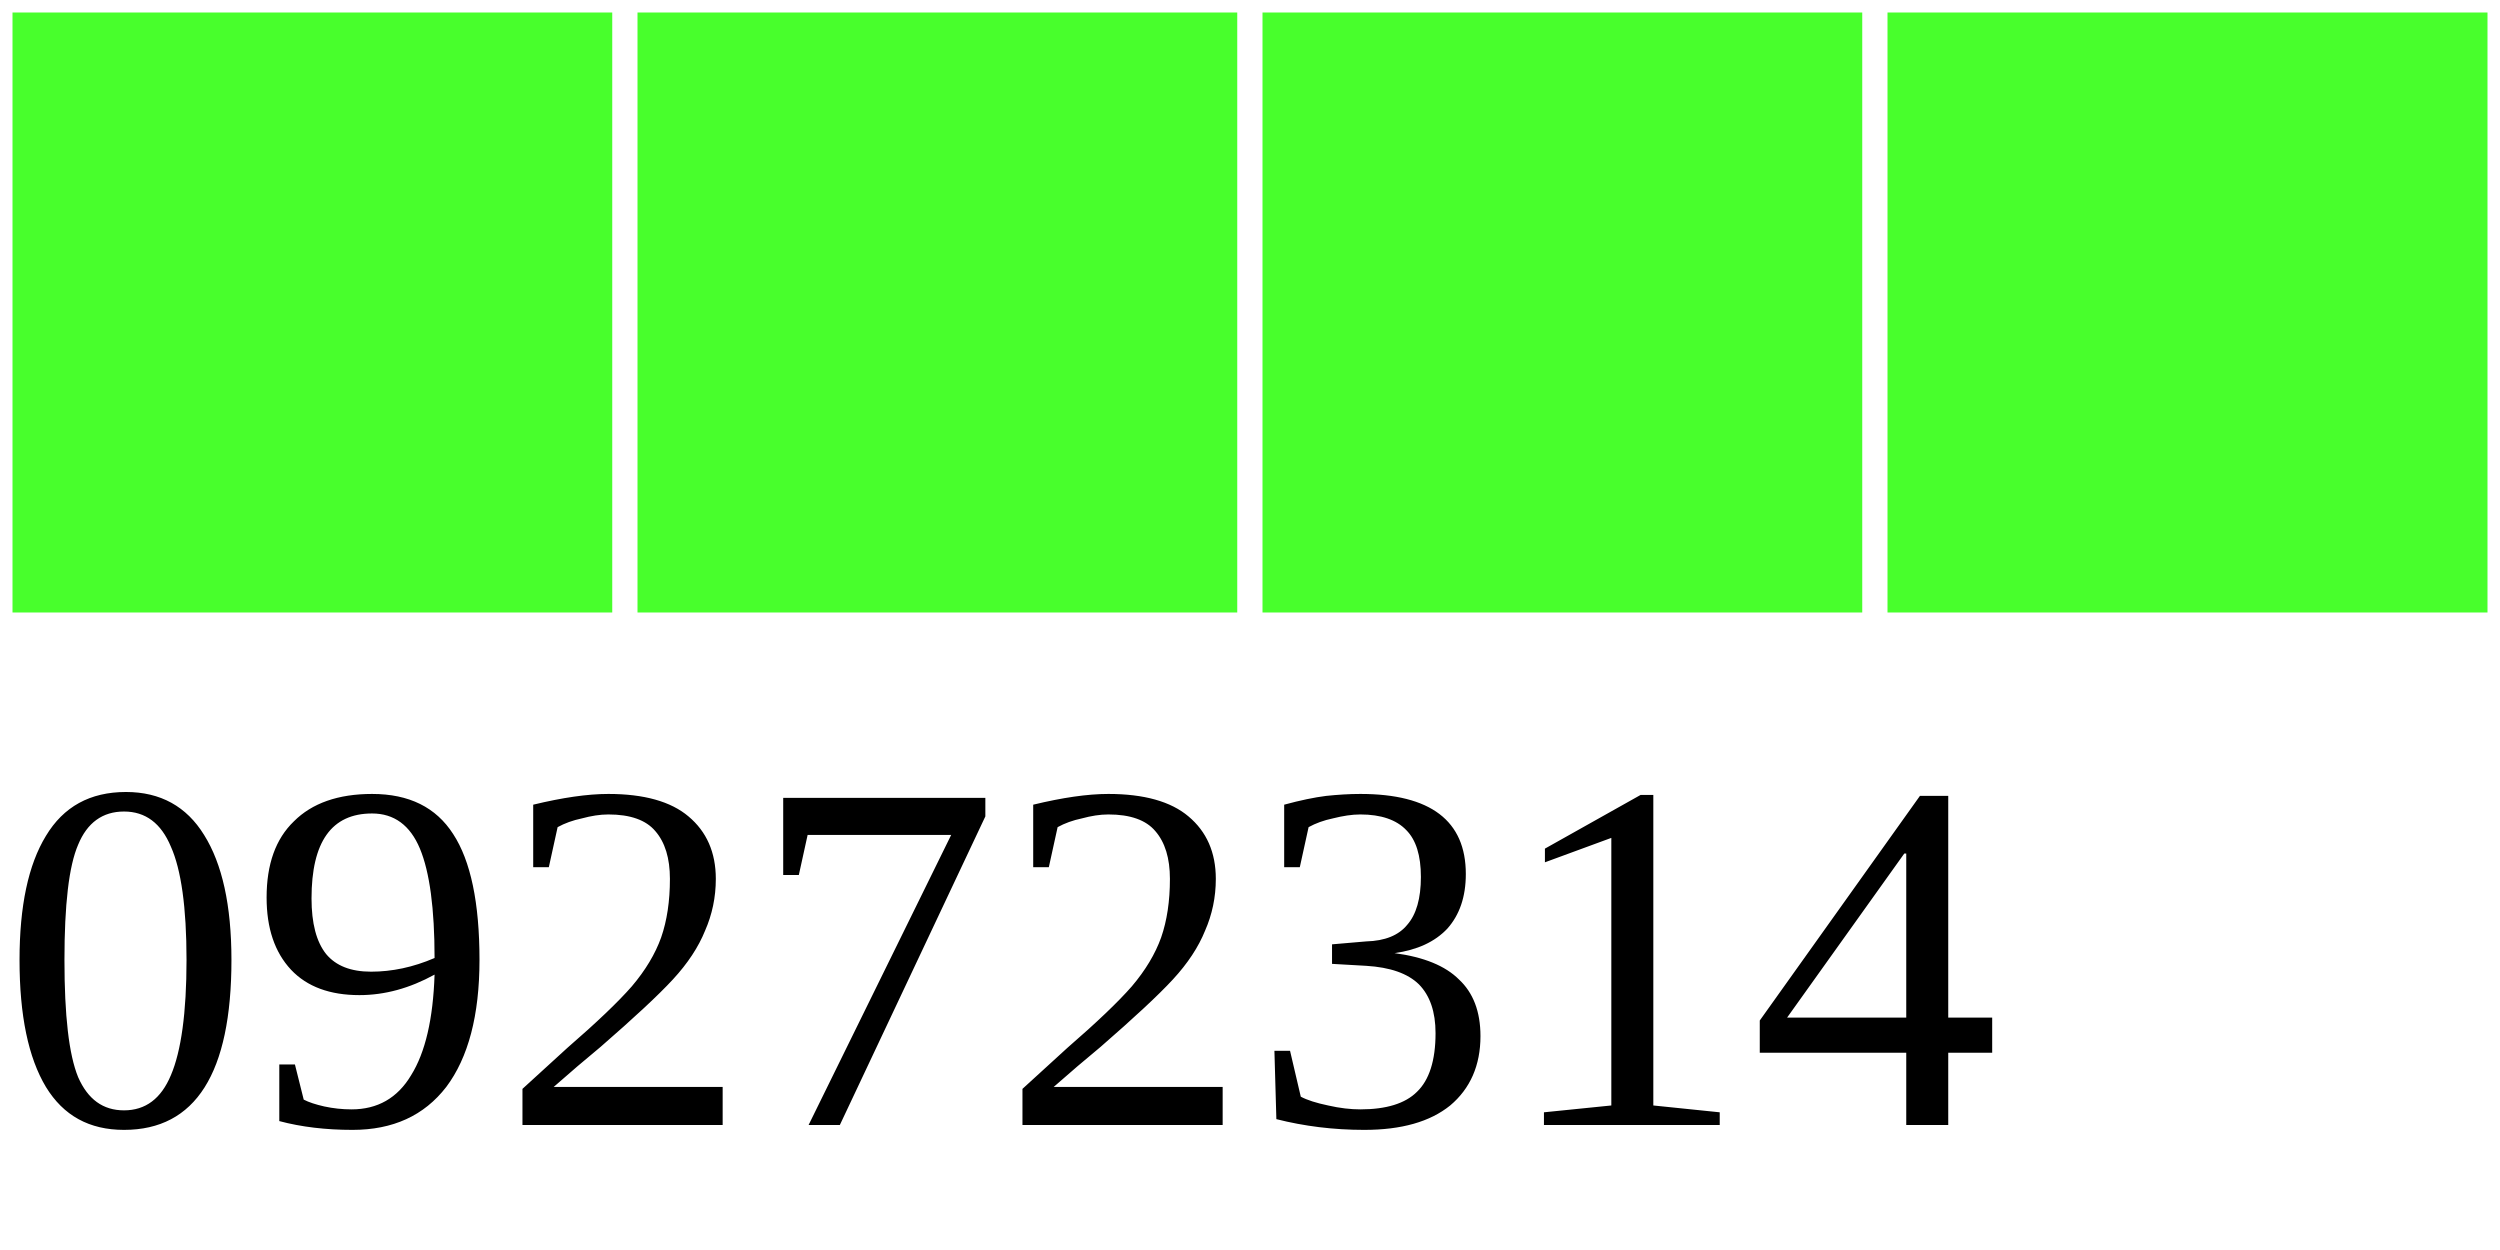
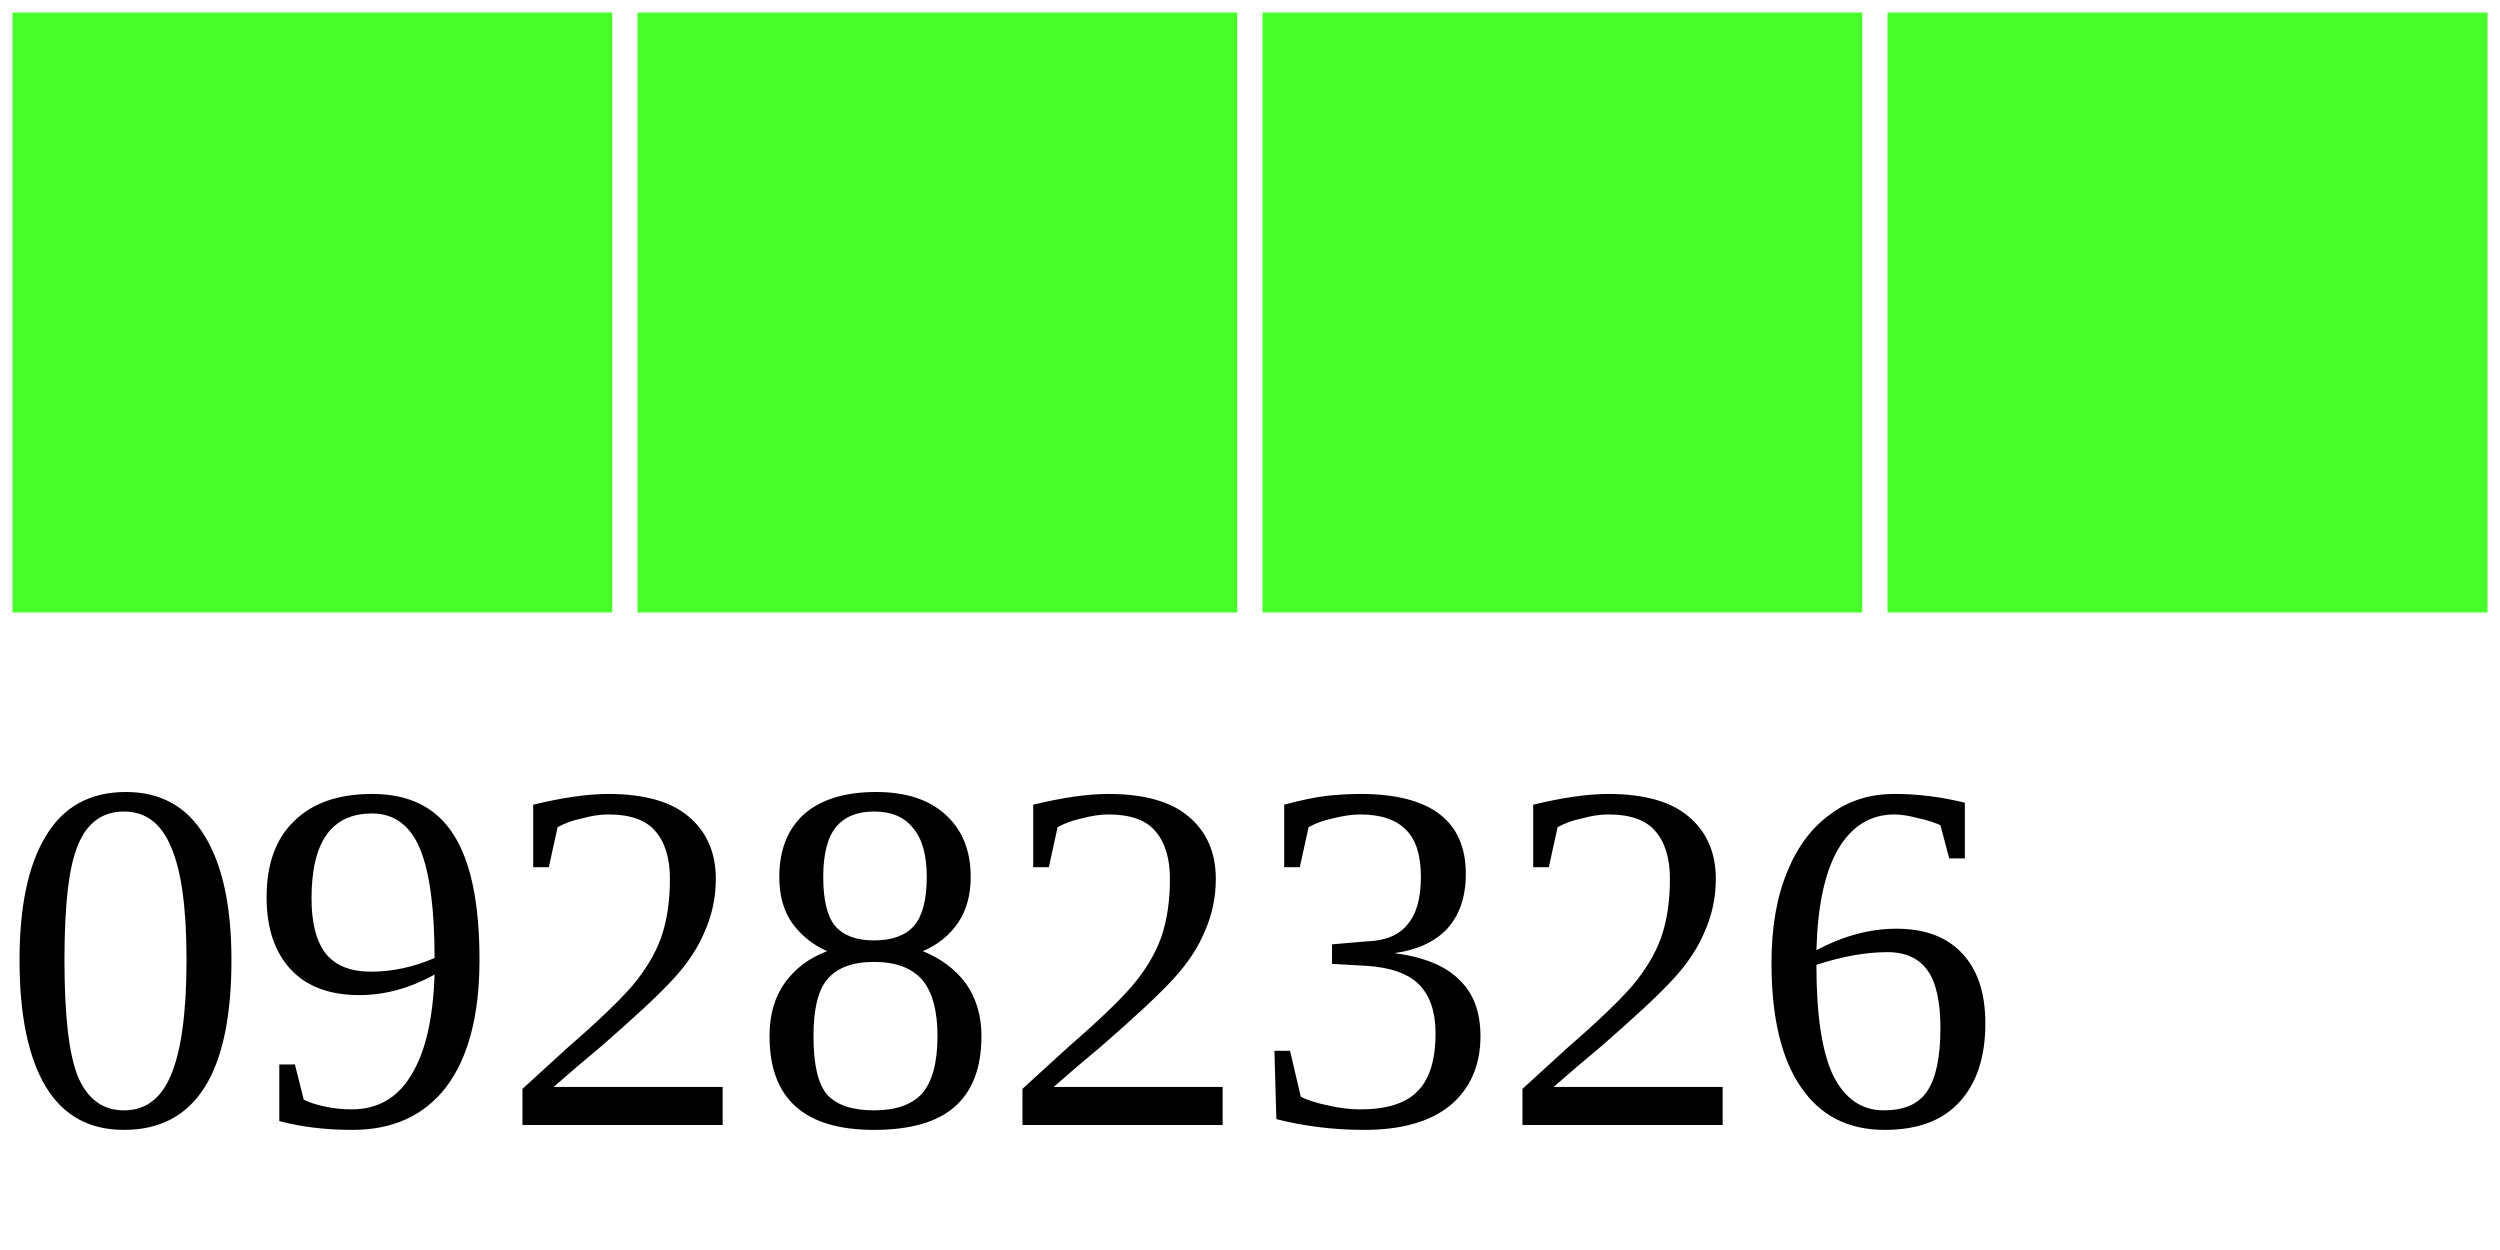
<svg xmlns="http://www.w3.org/2000/svg" width="40" height="20">
  <g>
    <rect width="10" height="10" style="fill:#48FF2C;stroke-width:0.4;stroke:rgb(255,255,255)" x="0" />
    <rect width="10" height="10" style="fill:#48FF2C;stroke-width:0.4;stroke:rgb(255,255,255)" x="10" />
    <rect width="10" height="10" style="fill:#48FF2C;stroke-width:0.4;stroke:rgb(255,255,255)" x="20" />
    <rect width="10" height="10" style="fill:#48FF2C;stroke-width:0.4;stroke:rgb(255,255,255)" x="30" />
-     <text x="0" y="18" fill="black" font-size="8">09272314</text>
+     <text x="0" y="18" fill="black" font-size="8">09282326</text>
  </g>
</svg>
